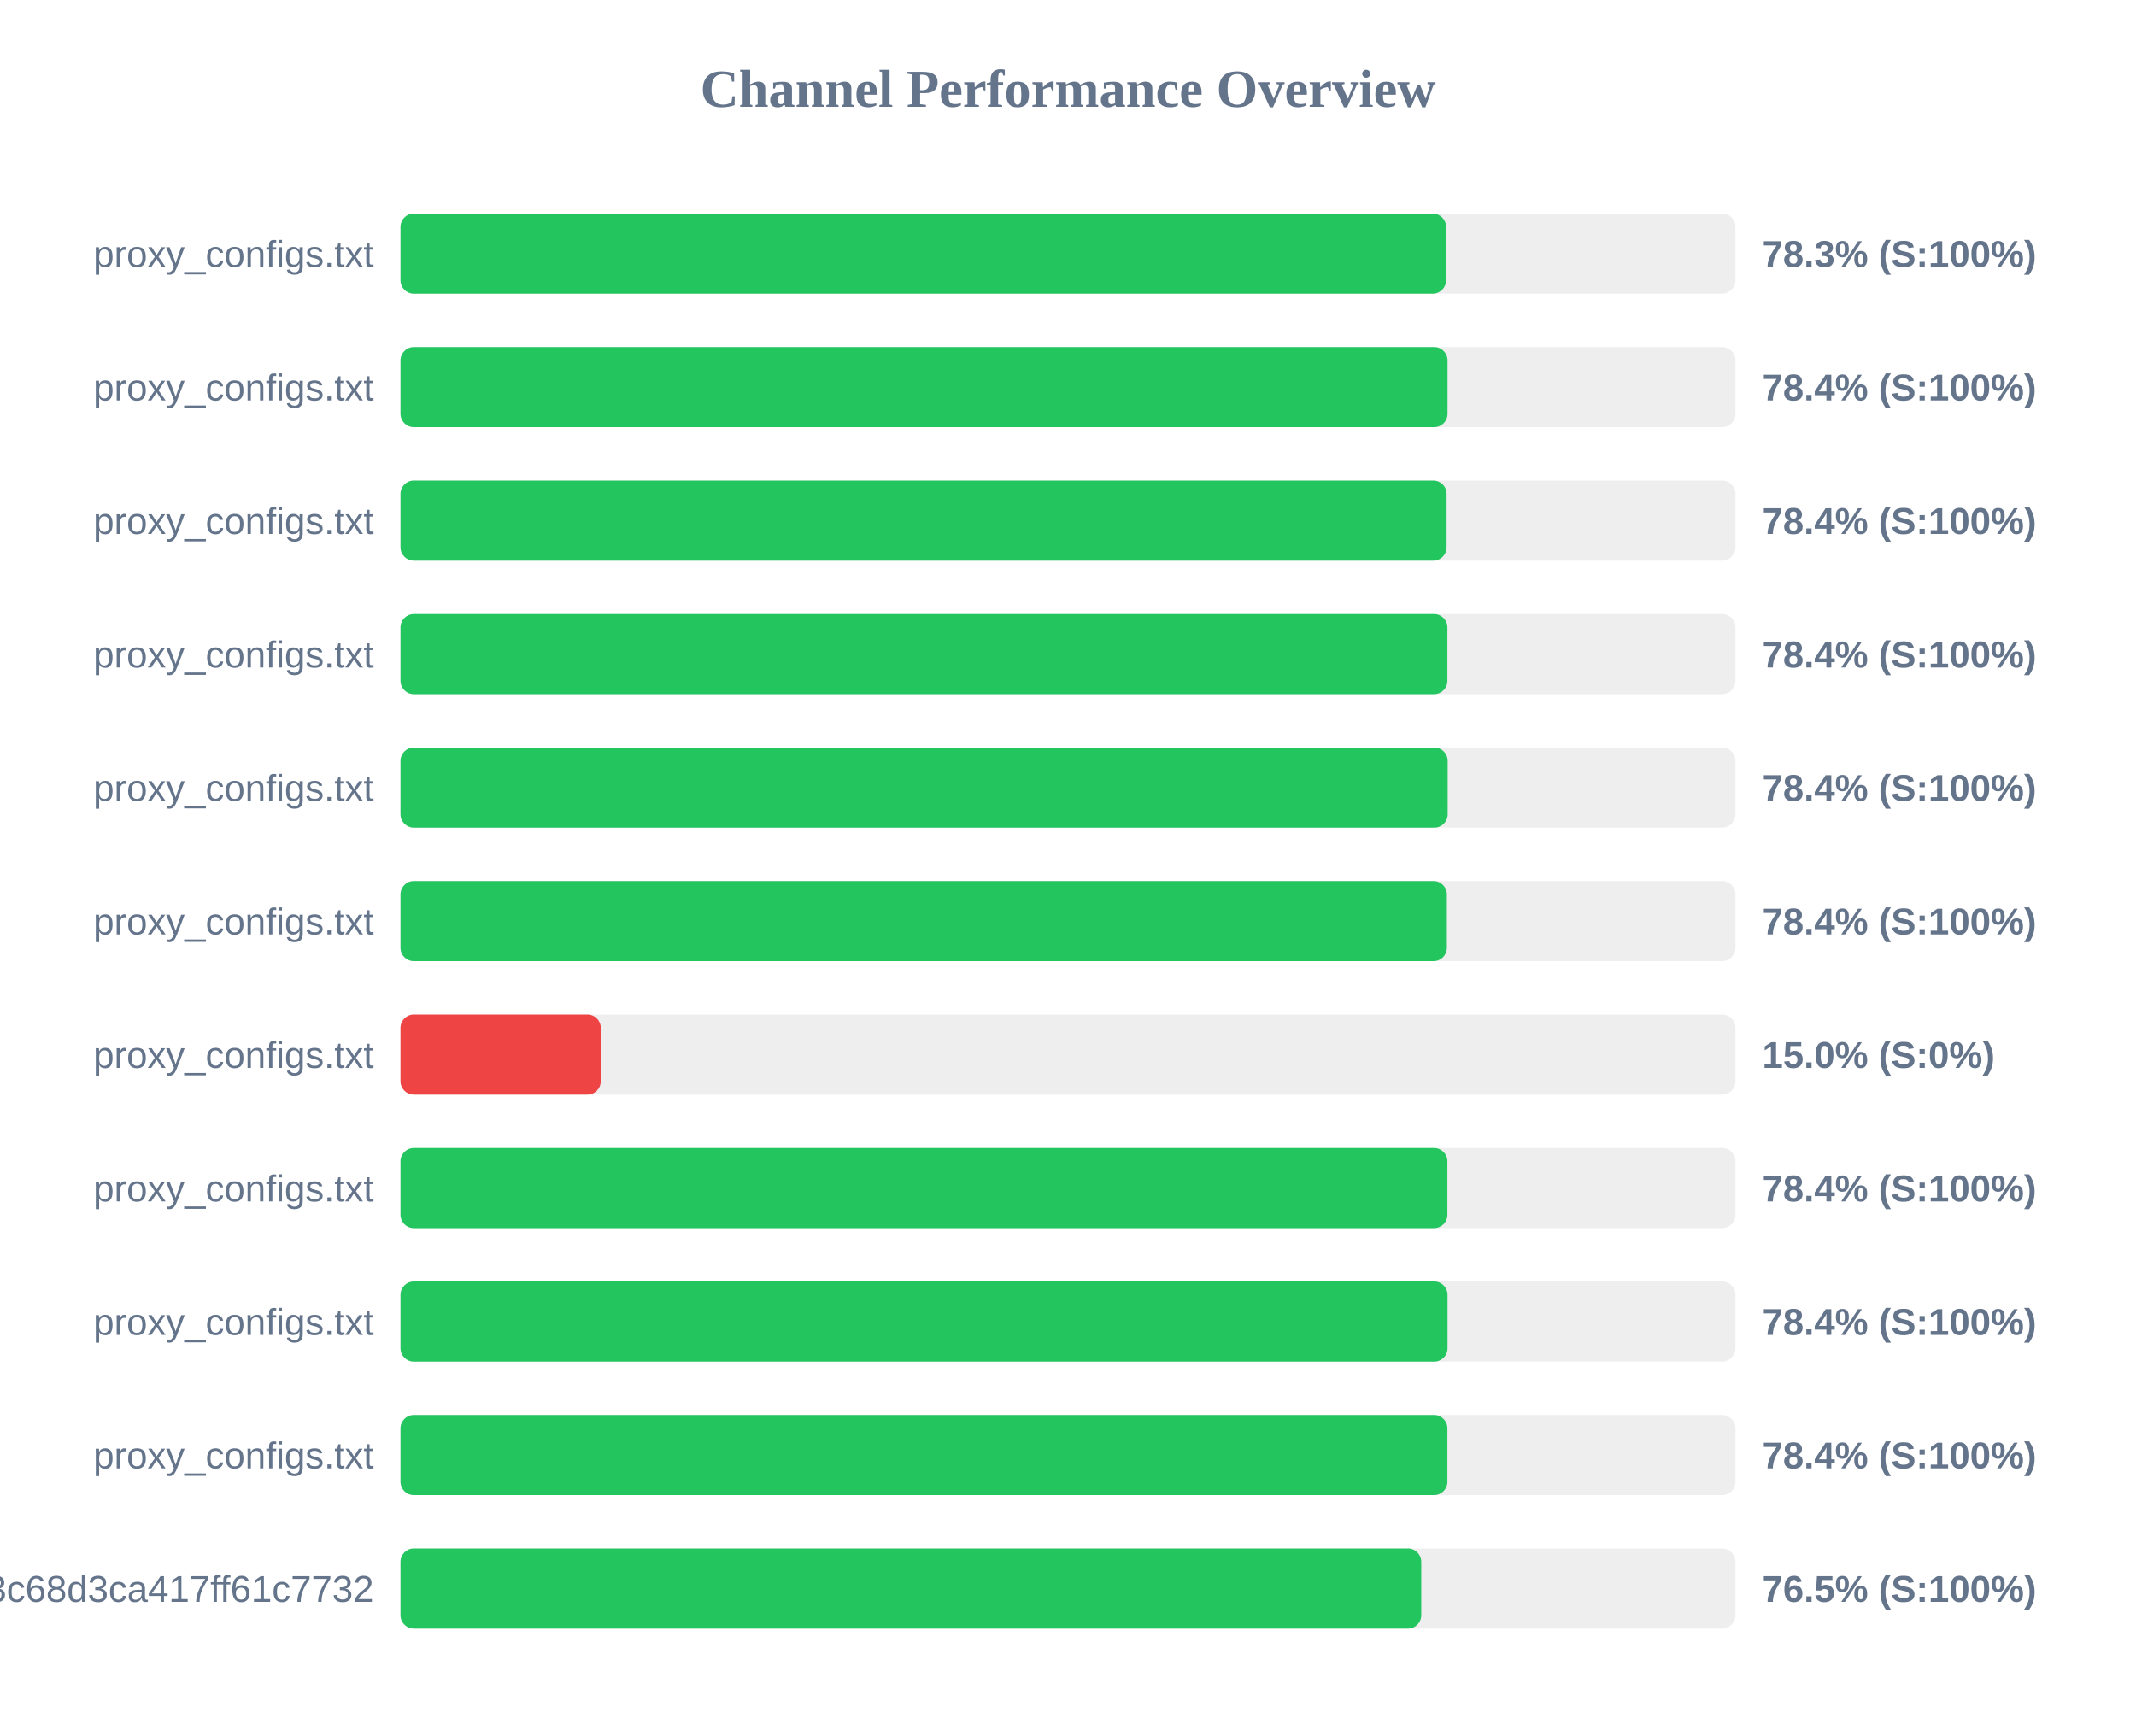
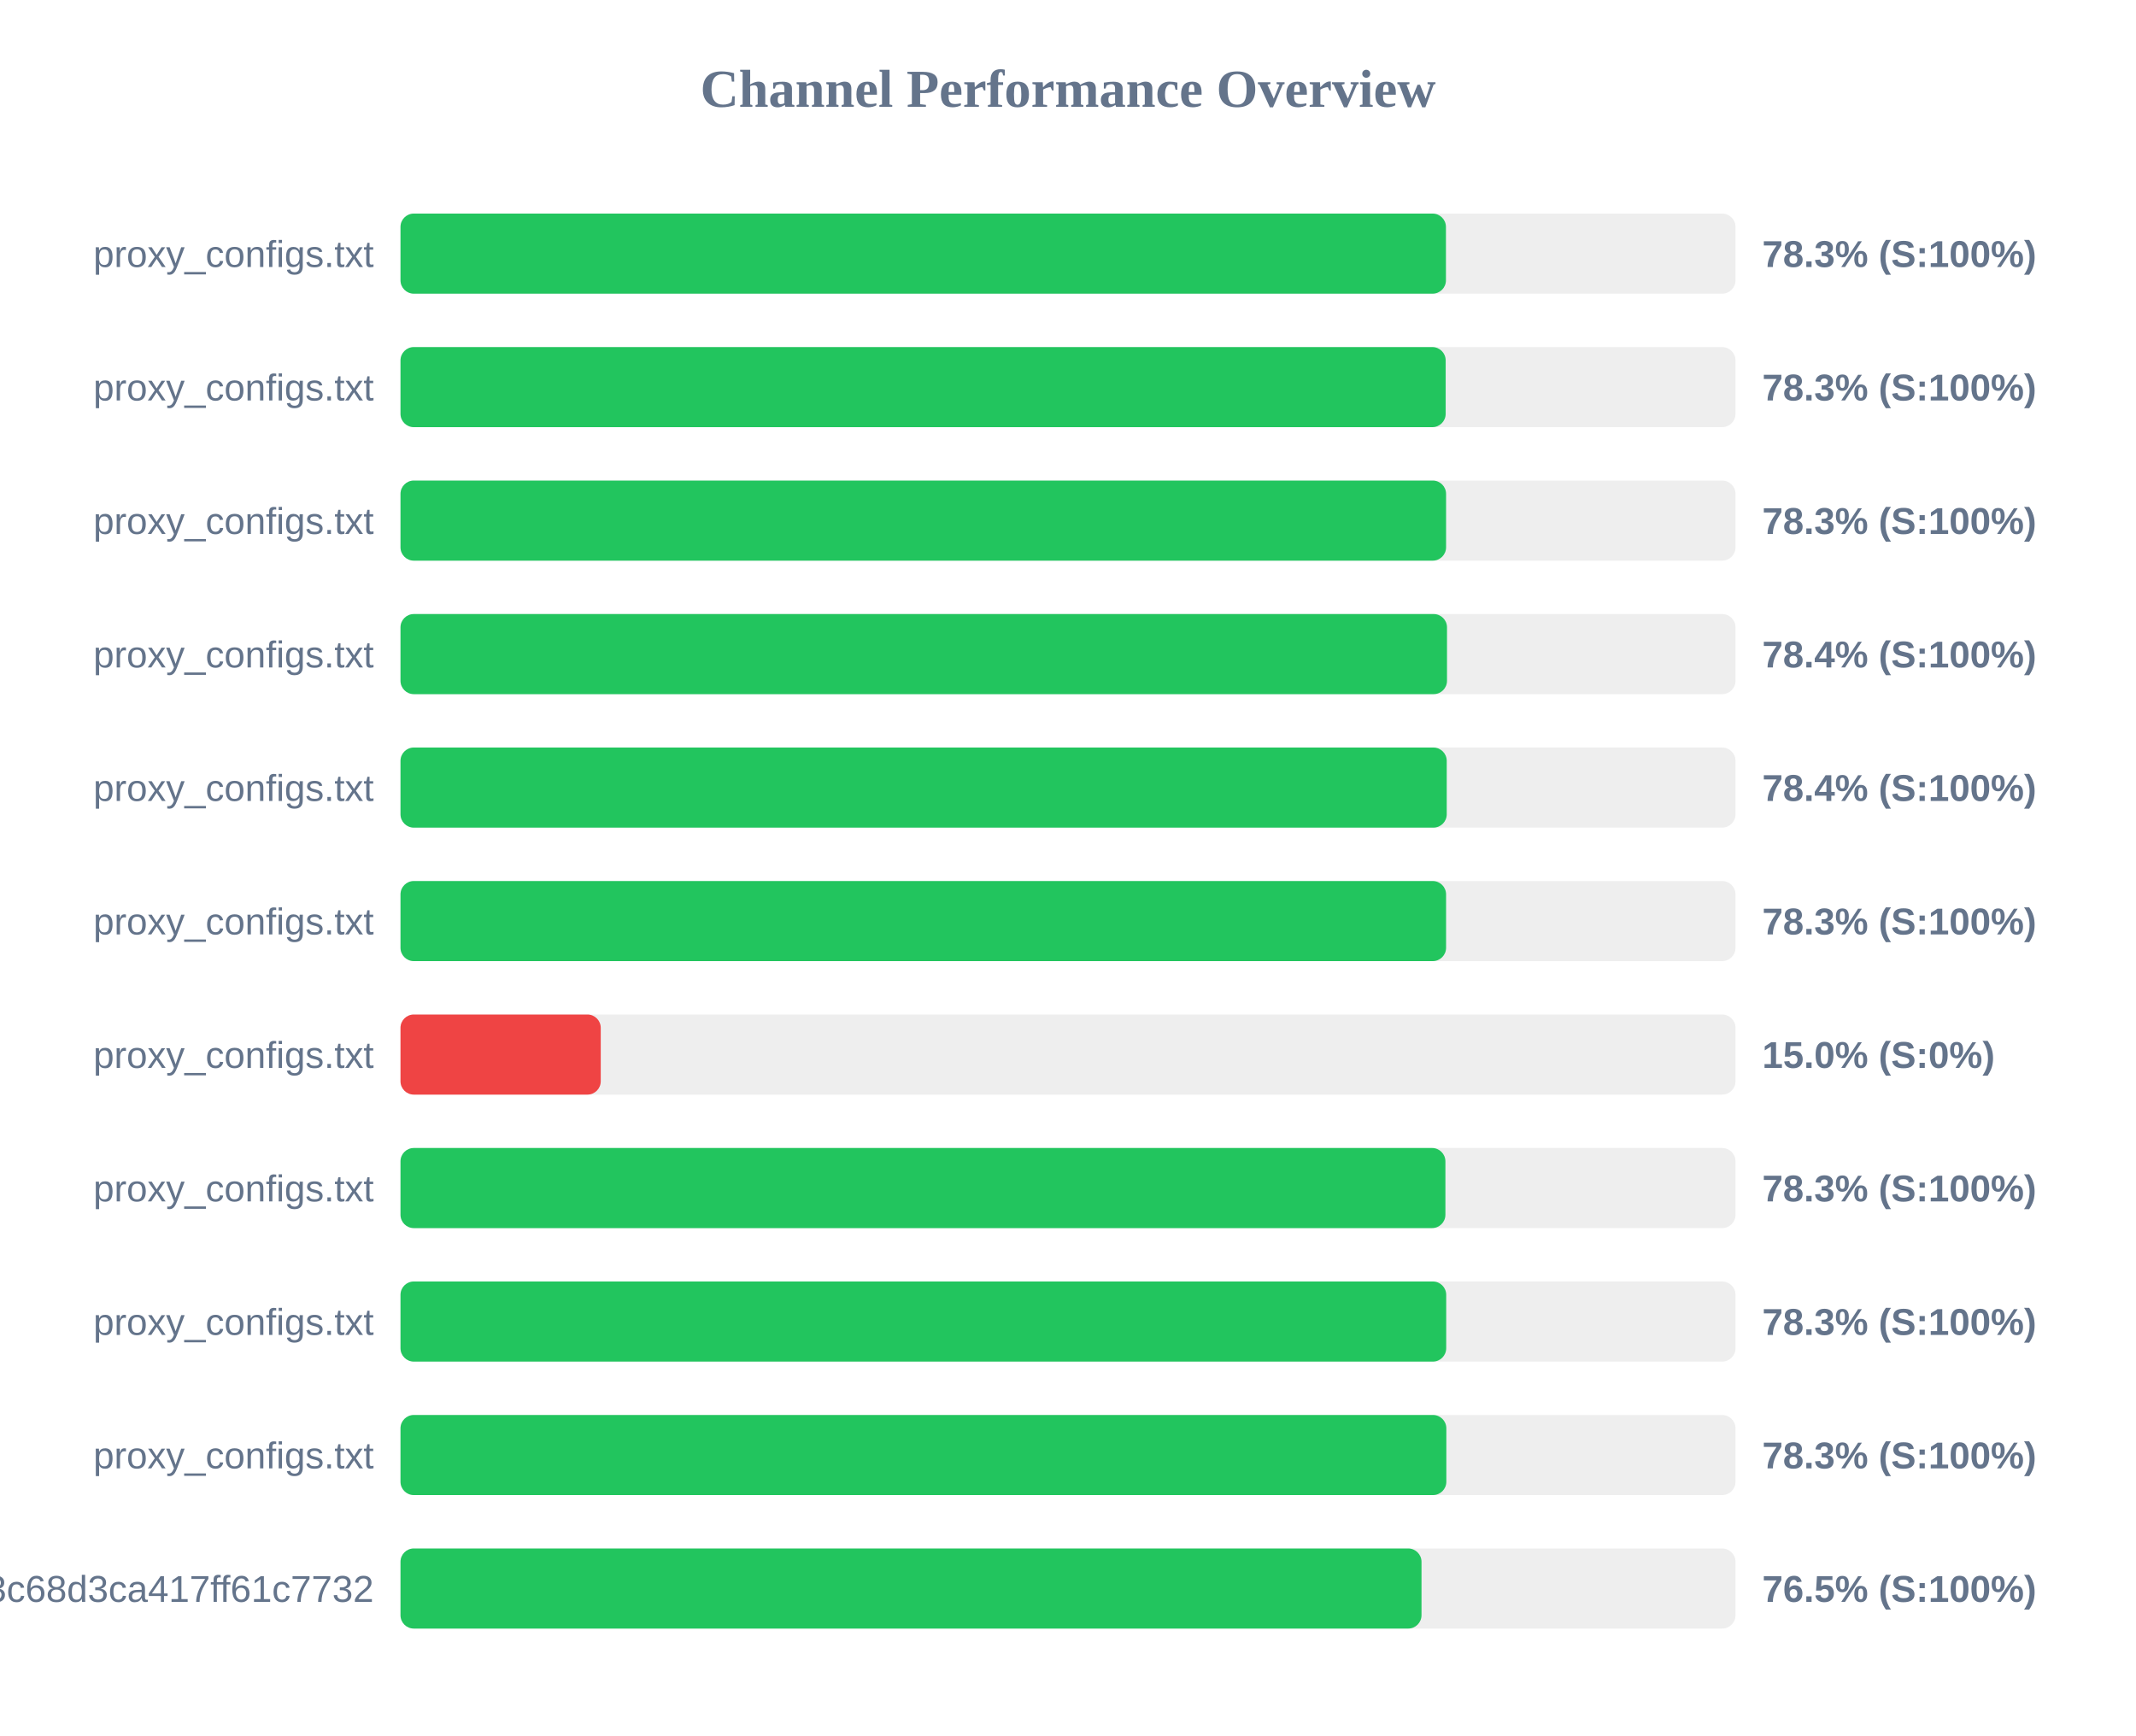
<svg xmlns="http://www.w3.org/2000/svg" width="800" height="650" version="1.1">
  <style>
        .row { font: 14px Arial; fill: #64748b; }
        .score { font: bold 14px Arial; fill: #64748b; }
    </style>
  <text x="400" y="40" text-anchor="middle" font-size="20px" font-weight="bold" fill="#64748b">Channel Performance Overview</text>
  <rect x="150" y="80" width="500" height="30" fill="#eee" rx="5" />
-   <rect x="150" y="80" width="391.6" height="30" fill="#22c55e" rx="5" />
+   <rect x="150" y="80" width="391.55" height="30" fill="#22c55e" rx="5" />
  <text x="140" y="100" text-anchor="end" class="row">proxy_configs.txt</text>
  <text x="660" y="100" text-anchor="start" class="score">78.3% (S:100%)</text>
  <rect x="150" y="130" width="500" height="30" fill="#eee" rx="5" />
-   <rect x="150" y="130" width="392.15" height="30" fill="#22c55e" rx="5" />
+   <rect x="150" y="130" width="391.45" height="30" fill="#22c55e" rx="5" />
  <text x="140" y="150" text-anchor="end" class="row">proxy_configs.txt</text>
-   <text x="660" y="150" text-anchor="start" class="score">78.4% (S:100%)</text>
+   <text x="660" y="150" text-anchor="start" class="score">78.3% (S:100%)</text>
  <rect x="150" y="180" width="500" height="30" fill="#eee" rx="5" />
-   <rect x="150" y="180" width="391.8" height="30" fill="#22c55e" rx="5" />
+   <rect x="150" y="180" width="391.6" height="30" fill="#22c55e" rx="5" />
  <text x="140" y="200" text-anchor="end" class="row">proxy_configs.txt</text>
-   <text x="660" y="200" text-anchor="start" class="score">78.4% (S:100%)</text>
+   <text x="660" y="200" text-anchor="start" class="score">78.3% (S:100%)</text>
  <rect x="150" y="230" width="500" height="30" fill="#eee" rx="5" />
-   <rect x="150" y="230" width="392.1" height="30" fill="#22c55e" rx="5" />
+   <rect x="150" y="230" width="391.95" height="30" fill="#22c55e" rx="5" />
  <text x="140" y="250" text-anchor="end" class="row">proxy_configs.txt</text>
  <text x="660" y="250" text-anchor="start" class="score">78.4% (S:100%)</text>
  <rect x="150" y="280" width="500" height="30" fill="#eee" rx="5" />
-   <rect x="150" y="280" width="392.2" height="30" fill="#22c55e" rx="5" />
+   <rect x="150" y="280" width="391.85" height="30" fill="#22c55e" rx="5" />
  <text x="140" y="300" text-anchor="end" class="row">proxy_configs.txt</text>
  <text x="660" y="300" text-anchor="start" class="score">78.4% (S:100%)</text>
  <rect x="150" y="330" width="500" height="30" fill="#eee" rx="5" />
-   <rect x="150" y="330" width="391.9" height="30" fill="#22c55e" rx="5" />
+   <rect x="150" y="330" width="391.6" height="30" fill="#22c55e" rx="5" />
  <text x="140" y="350" text-anchor="end" class="row">proxy_configs.txt</text>
-   <text x="660" y="350" text-anchor="start" class="score">78.4% (S:100%)</text>
+   <text x="660" y="350" text-anchor="start" class="score">78.3% (S:100%)</text>
  <rect x="150" y="380" width="500" height="30" fill="#eee" rx="5" />
  <rect x="150" y="380" width="75.0" height="30" fill="#ef4444" rx="5" />
  <text x="140" y="400" text-anchor="end" class="row">proxy_configs.txt</text>
  <text x="660" y="400" text-anchor="start" class="score">15.0% (S:0%)</text>
  <rect x="150" y="430" width="500" height="30" fill="#eee" rx="5" />
-   <rect x="150" y="430" width="392.1" height="30" fill="#22c55e" rx="5" />
+   <rect x="150" y="430" width="391.35" height="30" fill="#22c55e" rx="5" />
  <text x="140" y="450" text-anchor="end" class="row">proxy_configs.txt</text>
-   <text x="660" y="450" text-anchor="start" class="score">78.4% (S:100%)</text>
+   <text x="660" y="450" text-anchor="start" class="score">78.3% (S:100%)</text>
  <rect x="150" y="480" width="500" height="30" fill="#eee" rx="5" />
-   <rect x="150" y="480" width="392.15" height="30" fill="#22c55e" rx="5" />
+   <rect x="150" y="480" width="391.65" height="30" fill="#22c55e" rx="5" />
  <text x="140" y="500" text-anchor="end" class="row">proxy_configs.txt</text>
-   <text x="660" y="500" text-anchor="start" class="score">78.4% (S:100%)</text>
+   <text x="660" y="500" text-anchor="start" class="score">78.3% (S:100%)</text>
  <rect x="150" y="530" width="500" height="30" fill="#eee" rx="5" />
-   <rect x="150" y="530" width="392.1" height="30" fill="#22c55e" rx="5" />
+   <rect x="150" y="530" width="391.7" height="30" fill="#22c55e" rx="5" />
  <text x="140" y="550" text-anchor="end" class="row">proxy_configs.txt</text>
-   <text x="660" y="550" text-anchor="start" class="score">78.4% (S:100%)</text>
+   <text x="660" y="550" text-anchor="start" class="score">78.3% (S:100%)</text>
  <rect x="150" y="580" width="500" height="30" fill="#eee" rx="5" />
-   <rect x="150" y="580" width="382.3" height="30" fill="#22c55e" rx="5" />
+   <rect x="150" y="580" width="382.4" height="30" fill="#22c55e" rx="5" />
  <text x="140" y="600" text-anchor="end" class="row">subscribe?token=cbd8313557643c68d3ca417ff61c7732</text>
  <text x="660" y="600" text-anchor="start" class="score">76.5% (S:100%)</text>
</svg>
